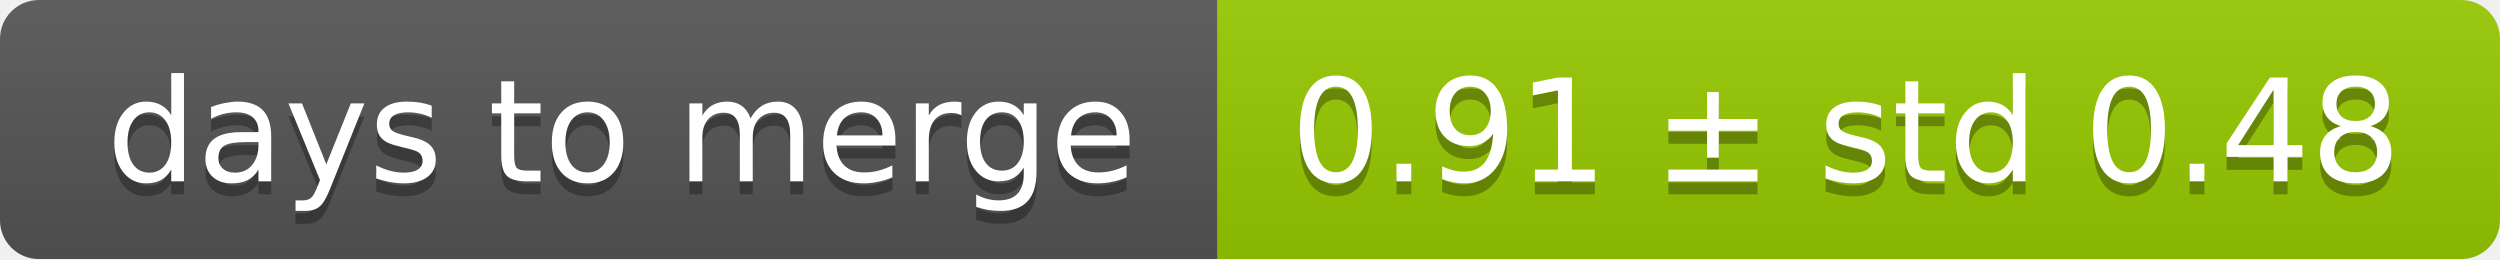
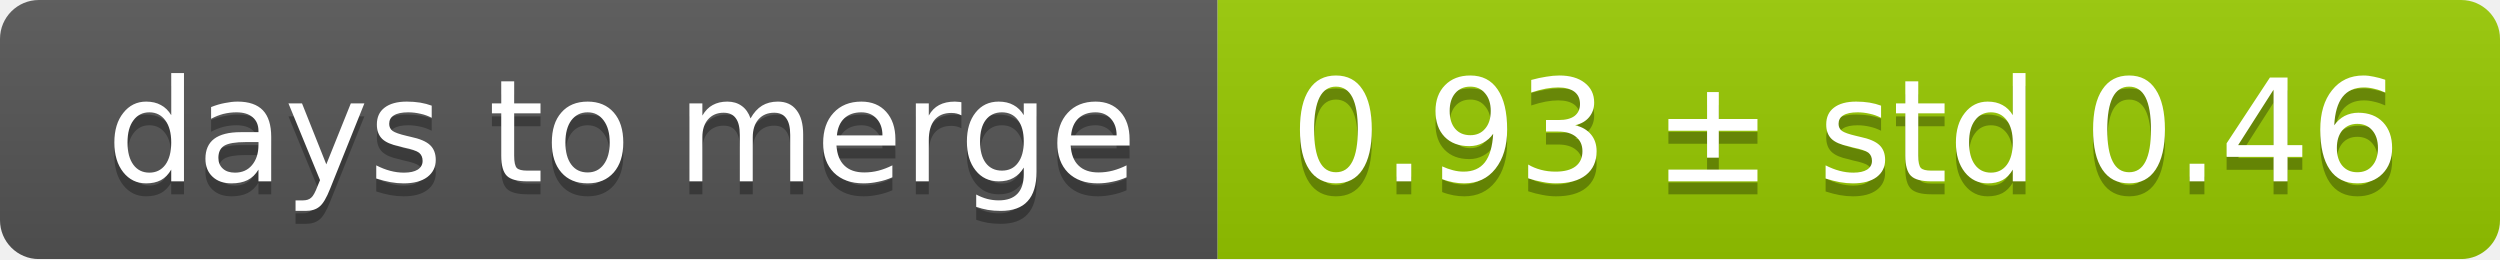
<svg xmlns="http://www.w3.org/2000/svg" width="193" height="20">
  <linearGradient id="smooth" x2="0" y2="100%">
    <stop offset="0" stop-color="#bbb" stop-opacity=".1" />
    <stop offset="1" stop-opacity=".1" />
  </linearGradient>
  <mask id="round">
    <rect width="193" height="20" rx="3" fill="#fff" />
  </mask>
  <g mask="url(#round)">
    <rect width="94" height="20" fill="#555" />
    <rect x="94" width="99" height="20" fill="#97ca00" />
    <rect width="193" height="20" fill="url(#smooth)" />
  </g>
  <g fill="#fff" text-anchor="middle" font-family="DejaVu Sans,Verdana,Geneva,sans-serif" font-size="11">
    <text x="48" y="15" fill="#010101" fill-opacity=".3">days to merge</text>
    <text x="48" y="14">days to merge</text>
-     <text x="142.5" y="15" fill="#010101" fill-opacity=".3">0.91 ± std 0.48</text>
-     <text x="142.5" y="14">0.91 ± std 0.48</text>
+     <text x="142.5" y="15" fill="#010101" fill-opacity=".3">0.93 ± std 0.46</text>
+     <text x="142.5" y="14">0.93 ± std 0.46</text>
  </g>
</svg>
